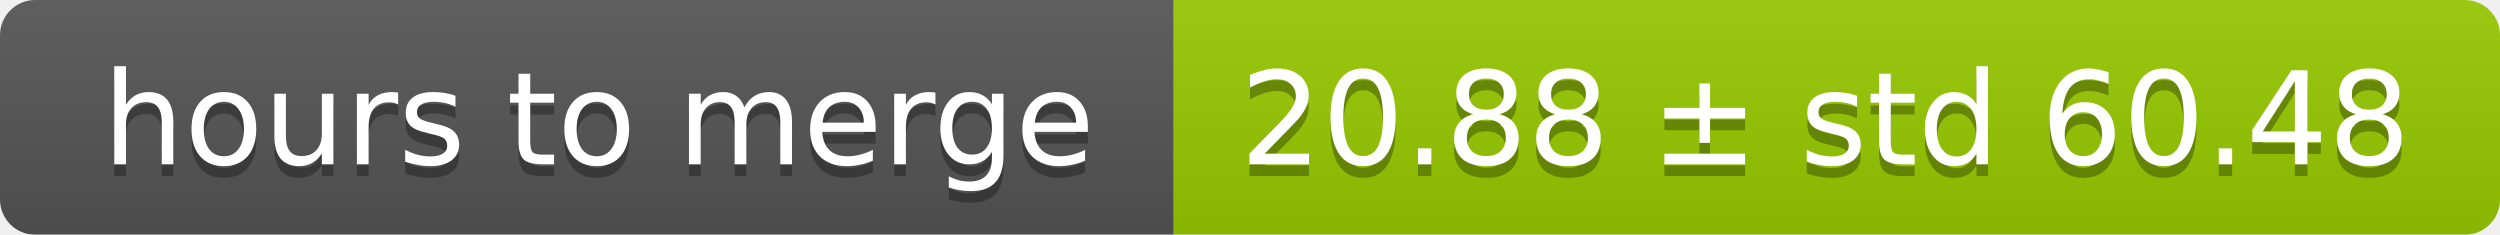
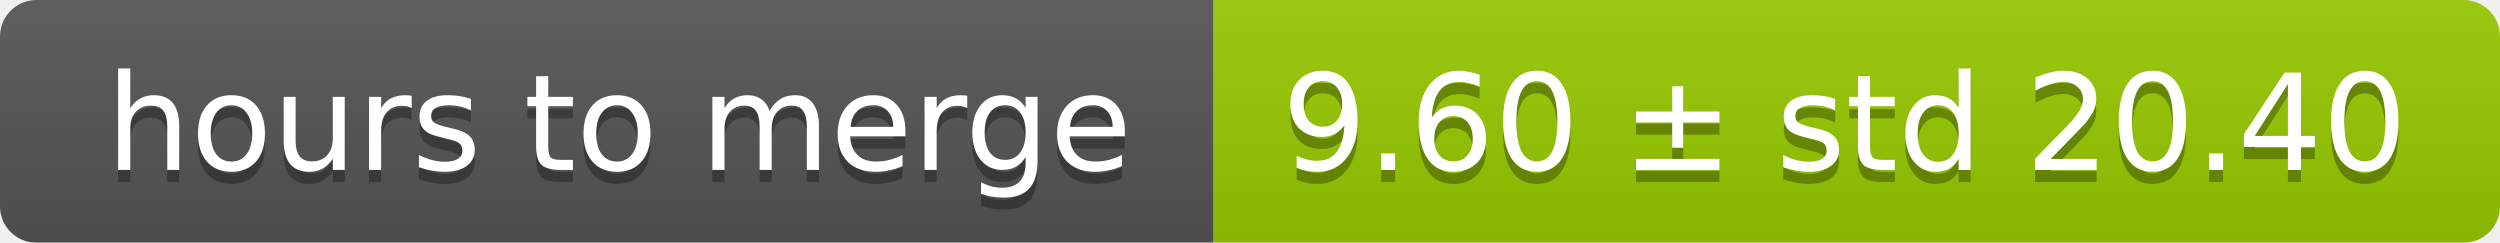
- <svg xmlns="http://www.w3.org/2000/svg" width="213" height="20">
+ <svg xmlns="http://www.w3.org/2000/svg" width="206" height="20">
  <linearGradient id="smooth" x2="0" y2="100%">
    <stop offset="0" stop-color="#bbb" stop-opacity=".1" />
    <stop offset="1" stop-opacity=".1" />
  </linearGradient>
  <mask id="round">
-     <rect width="213" height="20" rx="3" fill="#fff" />
+     <rect width="206" height="20" rx="3" fill="#fff" />
  </mask>
  <g mask="url(#round)">
    <rect width="100" height="20" fill="#555" />
-     <rect x="100" width="113" height="20" fill="#97ca00" />
-     <rect width="213" height="20" fill="url(#smooth)" />
+     <rect x="100" width="106" height="20" fill="#97ca00" />
+     <rect width="206" height="20" fill="url(#smooth)" />
  </g>
  <g fill="#fff" text-anchor="middle" font-family="DejaVu Sans,Verdana,Geneva,sans-serif" font-size="11">
    <text x="51" y="15" fill="#010101" fill-opacity=".3">hours to merge</text>
    <text x="51" y="14">hours to merge</text>
-     <text x="155.5" y="15" fill="#010101" fill-opacity=".3">20.88 ± std 60.48</text>
-     <text x="155.5" y="14">20.88 ± std 60.48</text>
+     <text x="152" y="15" fill="#010101" fill-opacity=".3">9.60 ± std 20.40</text>
+     <text x="152" y="14">9.60 ± std 20.40</text>
  </g>
</svg>
